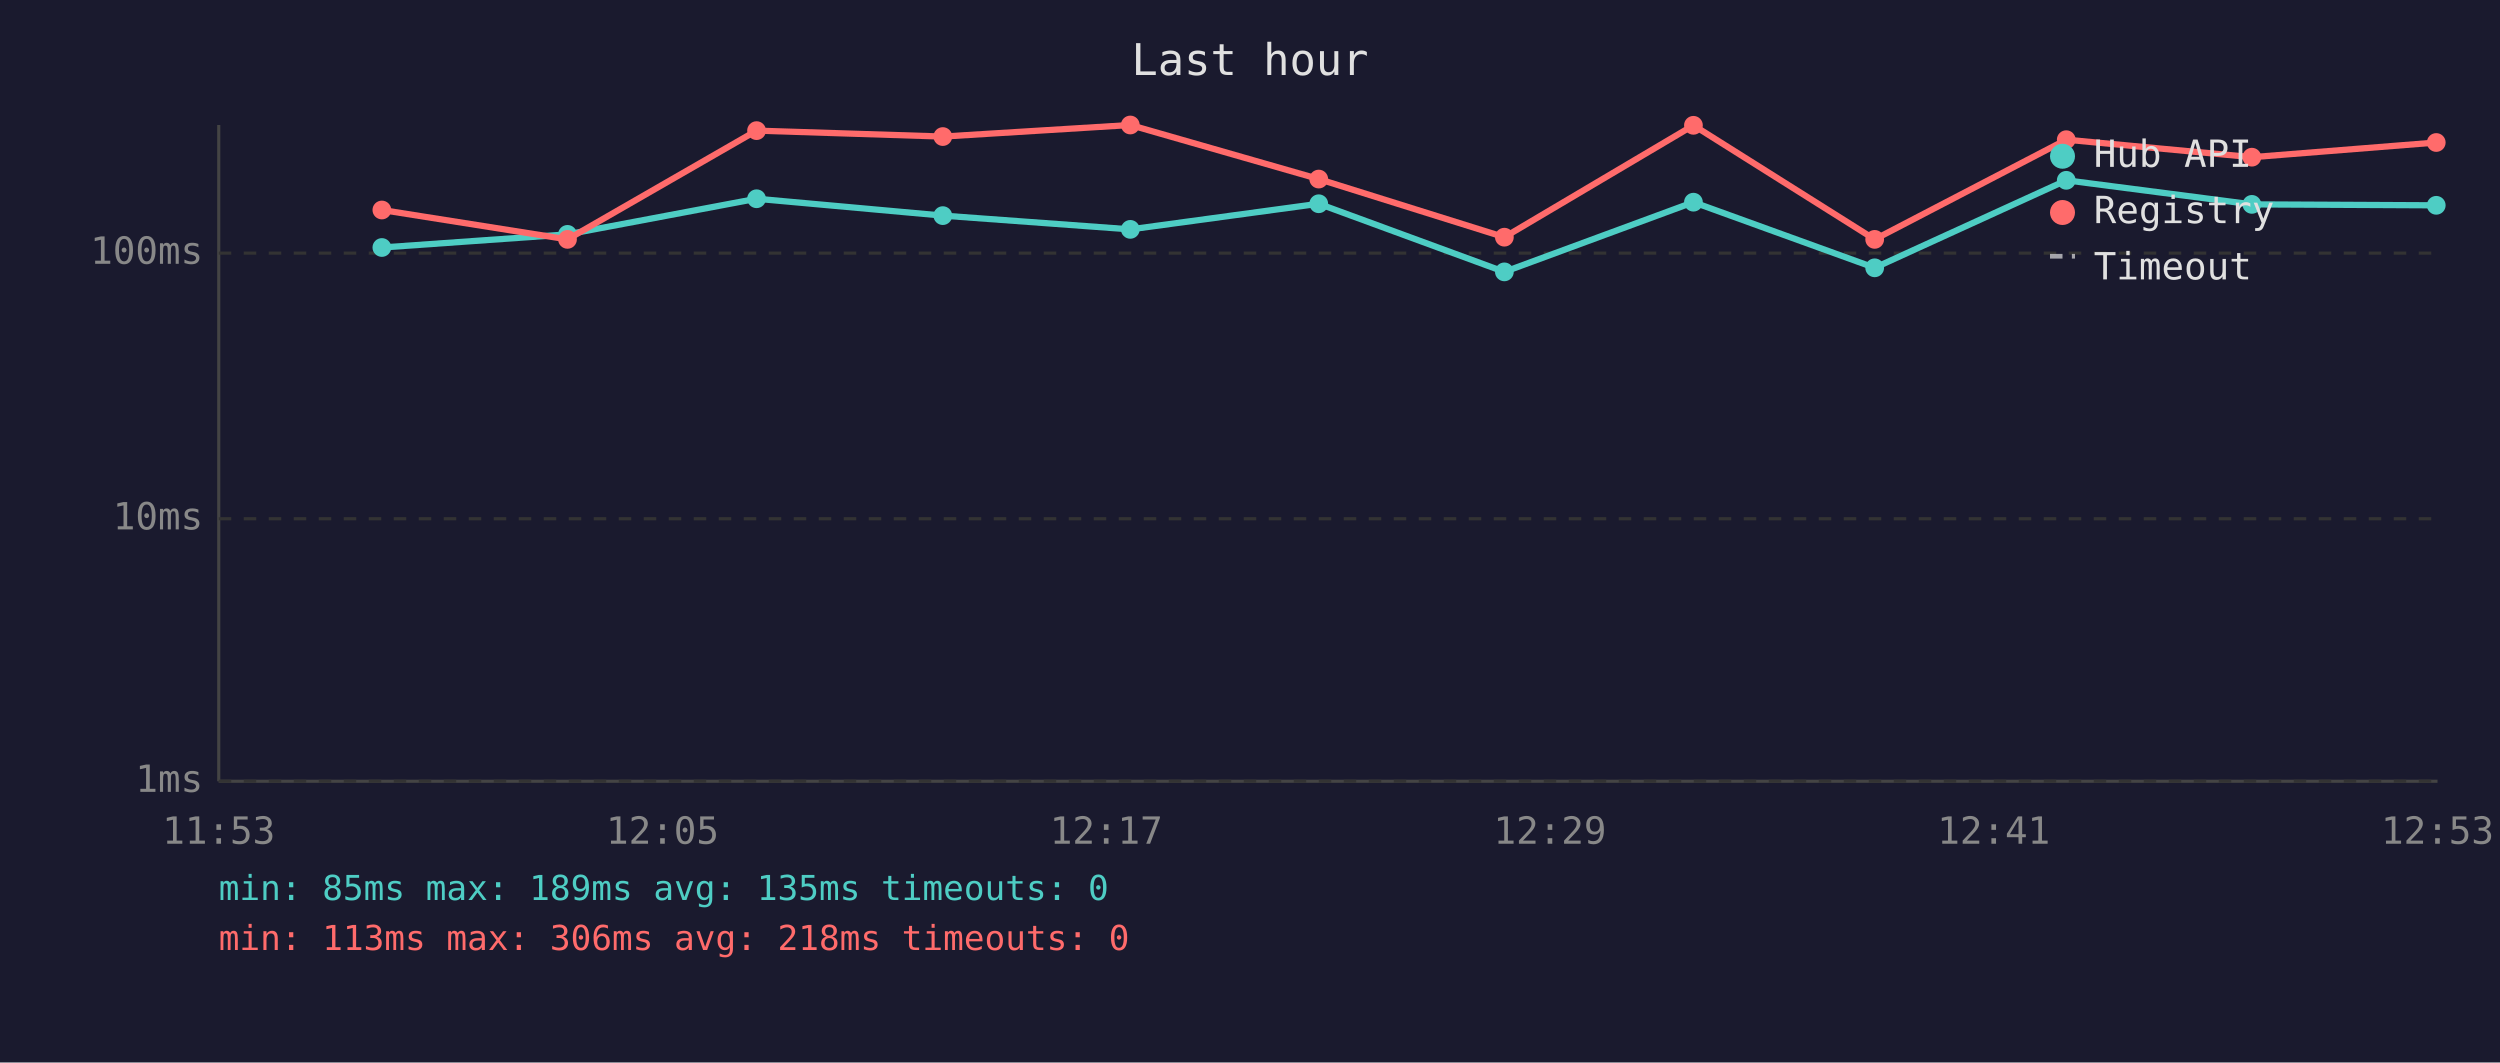
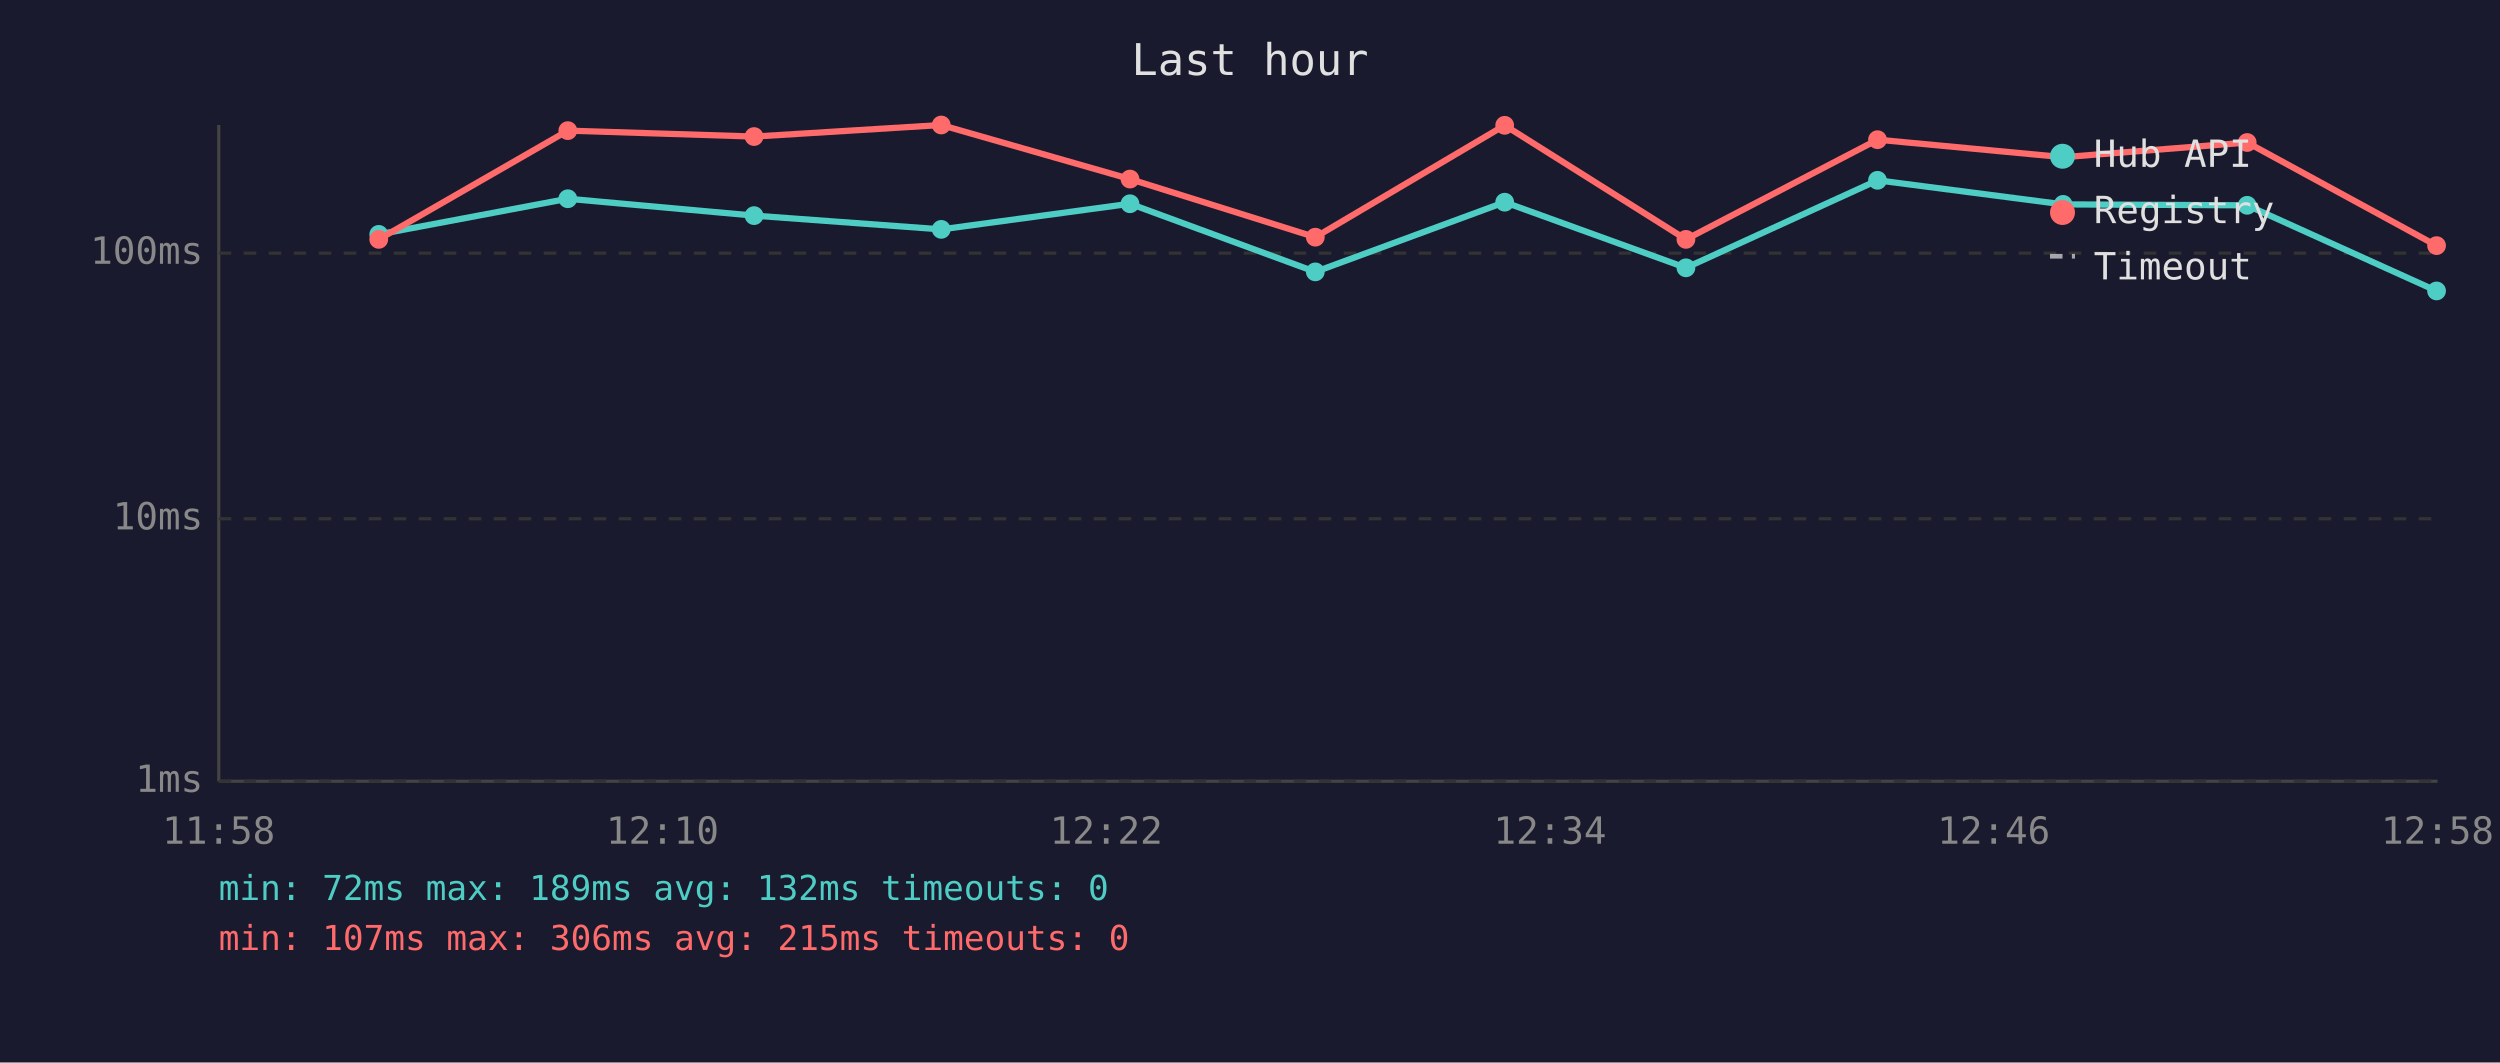
<svg xmlns="http://www.w3.org/2000/svg" viewBox="0 0 800 340" font-family="monospace" font-size="12">
  <rect width="800" height="340" fill="#1a1a2e" />
  <text x="400" y="24" fill="#e0e0e0" font-size="14" text-anchor="middle">Last hour</text>
  <line x1="70" y1="40" x2="70" y2="250" stroke="#444" stroke-width="1" />
  <line x1="70" y1="250" x2="780" y2="250" stroke="#444" stroke-width="1" />
  <line x1="70" y1="250" x2="780" y2="250" stroke="#333" stroke-width="1" stroke-dasharray="4" />
  <text x="65" y="250" fill="#888" text-anchor="end" dominant-baseline="middle">1ms</text>
  <line x1="70" y1="166" x2="780" y2="166" stroke="#333" stroke-width="1" stroke-dasharray="4" />
  <text x="65" y="166" fill="#888" text-anchor="end" dominant-baseline="middle">10ms</text>
  <line x1="70" y1="81" x2="780" y2="81" stroke="#333" stroke-width="1" stroke-dasharray="4" />
  <text x="65" y="81" fill="#888" text-anchor="end" dominant-baseline="middle">100ms</text>
-   <text x="70" y="270" fill="#888" text-anchor="middle">11:53</text>
-   <text x="212" y="270" fill="#888" text-anchor="middle">12:05</text>
-   <text x="354" y="270" fill="#888" text-anchor="middle">12:17</text>
-   <text x="496" y="270" fill="#888" text-anchor="middle">12:29</text>
-   <text x="638" y="270" fill="#888" text-anchor="middle">12:41</text>
-   <text x="780" y="270" fill="#888" text-anchor="middle">12:53</text>
-   <polyline points="122.2,79.2 181.6,75.0 242.1,63.6 301.7,69.0 361.7,73.4 422.0,65.2 481.4,87.0 541.9,64.7 599.9,85.7 661.2,57.7 720.6,65.4 779.6,65.7" fill="none" stroke="#4ecdc4" stroke-width="2" opacity="1" />
-   <circle cx="122.2" cy="79.2" r="3" fill="#4ecdc4" />
-   <circle cx="181.6" cy="75.0" r="3" fill="#4ecdc4" />
-   <circle cx="242.1" cy="63.6" r="3" fill="#4ecdc4" />
-   <circle cx="301.7" cy="69.0" r="3" fill="#4ecdc4" />
-   <circle cx="361.7" cy="73.4" r="3" fill="#4ecdc4" />
-   <circle cx="422.0" cy="65.2" r="3" fill="#4ecdc4" />
-   <circle cx="481.4" cy="87.0" r="3" fill="#4ecdc4" />
-   <circle cx="541.9" cy="64.7" r="3" fill="#4ecdc4" />
-   <circle cx="599.9" cy="85.7" r="3" fill="#4ecdc4" />
-   <circle cx="661.2" cy="57.7" r="3" fill="#4ecdc4" />
-   <circle cx="720.6" cy="65.4" r="3" fill="#4ecdc4" />
-   <circle cx="779.6" cy="65.7" r="3" fill="#4ecdc4" />
-   <polyline points="122.2,67.2 181.6,76.6 242.1,41.8 301.7,43.7 361.7,40.0 422.0,57.3 481.4,75.9 541.9,40.1 599.9,76.6 661.2,44.7 720.6,50.3 779.6,45.6" fill="none" stroke="#ff6b6b" stroke-width="2" opacity="1" />
-   <circle cx="122.2" cy="67.2" r="3" fill="#ff6b6b" />
-   <circle cx="181.6" cy="76.6" r="3" fill="#ff6b6b" />
-   <circle cx="242.1" cy="41.8" r="3" fill="#ff6b6b" />
-   <circle cx="301.7" cy="43.7" r="3" fill="#ff6b6b" />
-   <circle cx="361.7" cy="40.0" r="3" fill="#ff6b6b" />
-   <circle cx="422.0" cy="57.3" r="3" fill="#ff6b6b" />
-   <circle cx="481.4" cy="75.9" r="3" fill="#ff6b6b" />
-   <circle cx="541.9" cy="40.1" r="3" fill="#ff6b6b" />
-   <circle cx="599.9" cy="76.6" r="3" fill="#ff6b6b" />
-   <circle cx="661.2" cy="44.7" r="3" fill="#ff6b6b" />
-   <circle cx="720.6" cy="50.3" r="3" fill="#ff6b6b" />
-   <circle cx="779.6" cy="45.6" r="3" fill="#ff6b6b" />
+   <text x="70" y="270" fill="#888" text-anchor="middle">11:58</text>
+   <text x="212" y="270" fill="#888" text-anchor="middle">12:10</text>
+   <text x="354" y="270" fill="#888" text-anchor="middle">12:22</text>
+   <text x="496" y="270" fill="#888" text-anchor="middle">12:34</text>
+   <text x="638" y="270" fill="#888" text-anchor="middle">12:46</text>
+   <text x="780" y="270" fill="#888" text-anchor="middle">12:58</text>
+   <polyline points="121.2,75.0 181.7,63.6 241.3,69.0 301.2,73.4 361.6,65.2 420.9,87.0 481.5,64.7 539.5,85.7 600.8,57.7 660.2,65.4 719.1,65.7 779.7,93.1" fill="none" stroke="#4ecdc4" stroke-width="2" opacity="1" />
+   <circle cx="121.2" cy="75.0" r="3" fill="#4ecdc4" />
+   <circle cx="181.7" cy="63.6" r="3" fill="#4ecdc4" />
+   <circle cx="241.3" cy="69.0" r="3" fill="#4ecdc4" />
+   <circle cx="301.2" cy="73.4" r="3" fill="#4ecdc4" />
+   <circle cx="361.6" cy="65.2" r="3" fill="#4ecdc4" />
+   <circle cx="420.9" cy="87.0" r="3" fill="#4ecdc4" />
+   <circle cx="481.5" cy="64.7" r="3" fill="#4ecdc4" />
+   <circle cx="539.5" cy="85.7" r="3" fill="#4ecdc4" />
+   <circle cx="600.8" cy="57.7" r="3" fill="#4ecdc4" />
+   <circle cx="660.2" cy="65.4" r="3" fill="#4ecdc4" />
+   <circle cx="719.1" cy="65.7" r="3" fill="#4ecdc4" />
+   <circle cx="779.7" cy="93.1" r="3" fill="#4ecdc4" />
+   <polyline points="121.2,76.6 181.7,41.8 241.3,43.7 301.2,40.0 361.6,57.3 420.9,75.9 481.5,40.1 539.5,76.6 600.8,44.7 660.2,50.3 719.1,45.6 779.7,78.6" fill="none" stroke="#ff6b6b" stroke-width="2" opacity="1" />
+   <circle cx="121.2" cy="76.6" r="3" fill="#ff6b6b" />
+   <circle cx="181.7" cy="41.8" r="3" fill="#ff6b6b" />
+   <circle cx="241.3" cy="43.7" r="3" fill="#ff6b6b" />
+   <circle cx="301.2" cy="40.0" r="3" fill="#ff6b6b" />
+   <circle cx="361.6" cy="57.3" r="3" fill="#ff6b6b" />
+   <circle cx="420.9" cy="75.9" r="3" fill="#ff6b6b" />
+   <circle cx="481.5" cy="40.1" r="3" fill="#ff6b6b" />
+   <circle cx="539.5" cy="76.6" r="3" fill="#ff6b6b" />
+   <circle cx="600.8" cy="44.7" r="3" fill="#ff6b6b" />
+   <circle cx="660.2" cy="50.3" r="3" fill="#ff6b6b" />
+   <circle cx="719.1" cy="45.6" r="3" fill="#ff6b6b" />
+   <circle cx="779.7" cy="78.6" r="3" fill="#ff6b6b" />
  <circle cx="660" cy="50" r="4" fill="#4ecdc4" />
  <text x="670" y="50" fill="#e0e0e0" dominant-baseline="middle">Hub API</text>
  <circle cx="660" cy="68" r="4" fill="#ff6b6b" />
  <text x="670" y="68" fill="#e0e0e0" dominant-baseline="middle">Registry</text>
  <line x1="656" y1="82" x2="664" y2="82" stroke="#e0e0e0" stroke-width="1.5" stroke-dasharray="4,3" opacity="0.7" />
  <text x="670" y="86" fill="#e0e0e0" dominant-baseline="middle">Timeout</text>
-   <text x="70" y="288" fill="#4ecdc4" font-size="11">min: 85ms  max: 189ms  avg: 135ms  timeouts: 0</text>
-   <text x="70" y="304" fill="#ff6b6b" font-size="11">min: 113ms  max: 306ms  avg: 218ms  timeouts: 0</text>
+   <text x="70" y="288" fill="#4ecdc4" font-size="11">min: 72ms  max: 189ms  avg: 132ms  timeouts: 0</text>
+   <text x="70" y="304" fill="#ff6b6b" font-size="11">min: 107ms  max: 306ms  avg: 215ms  timeouts: 0</text>
</svg>
